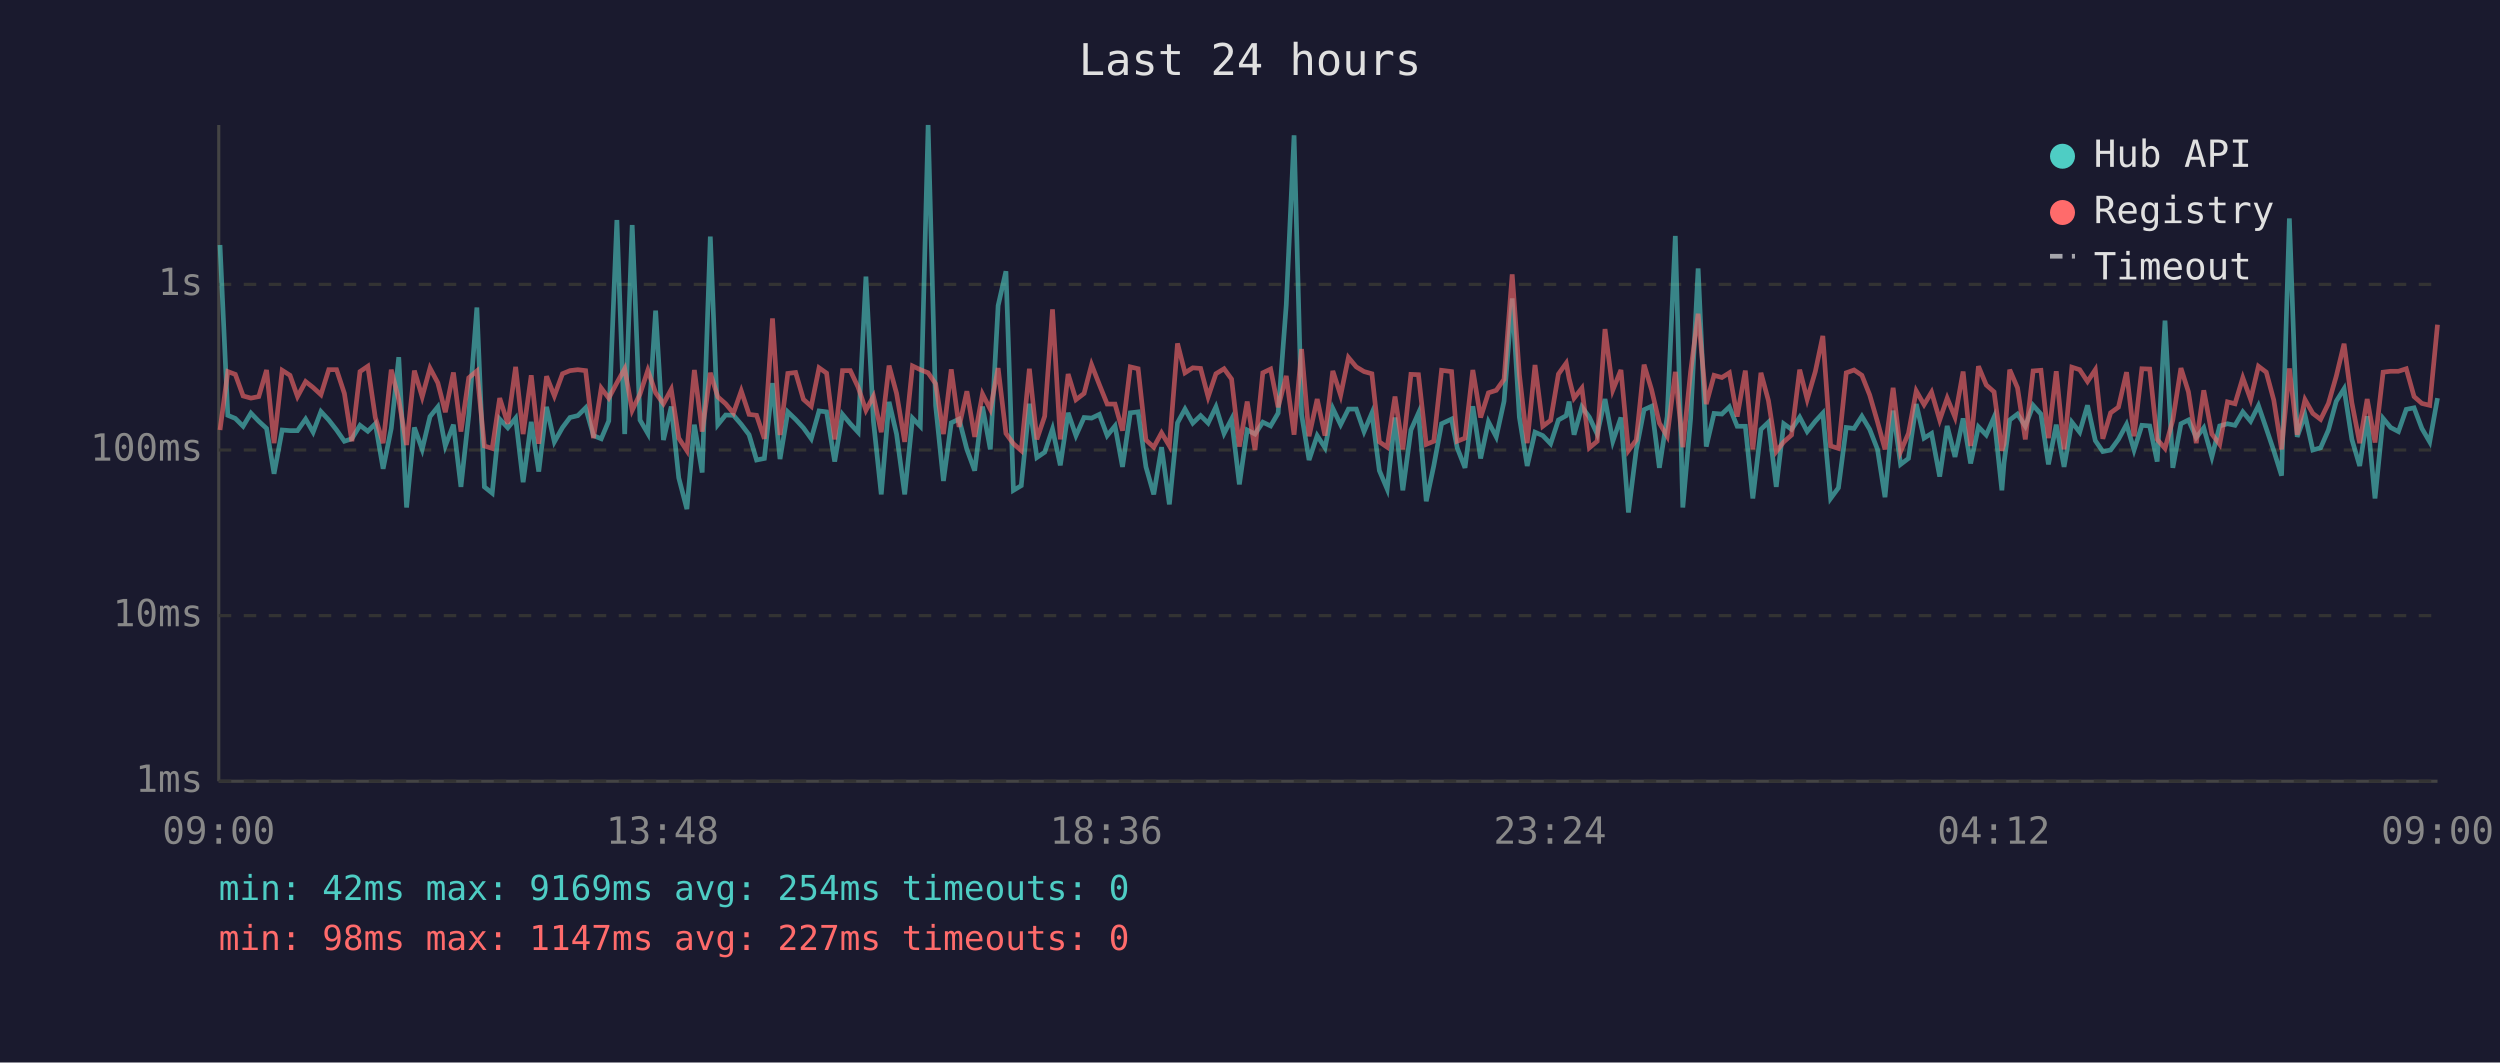
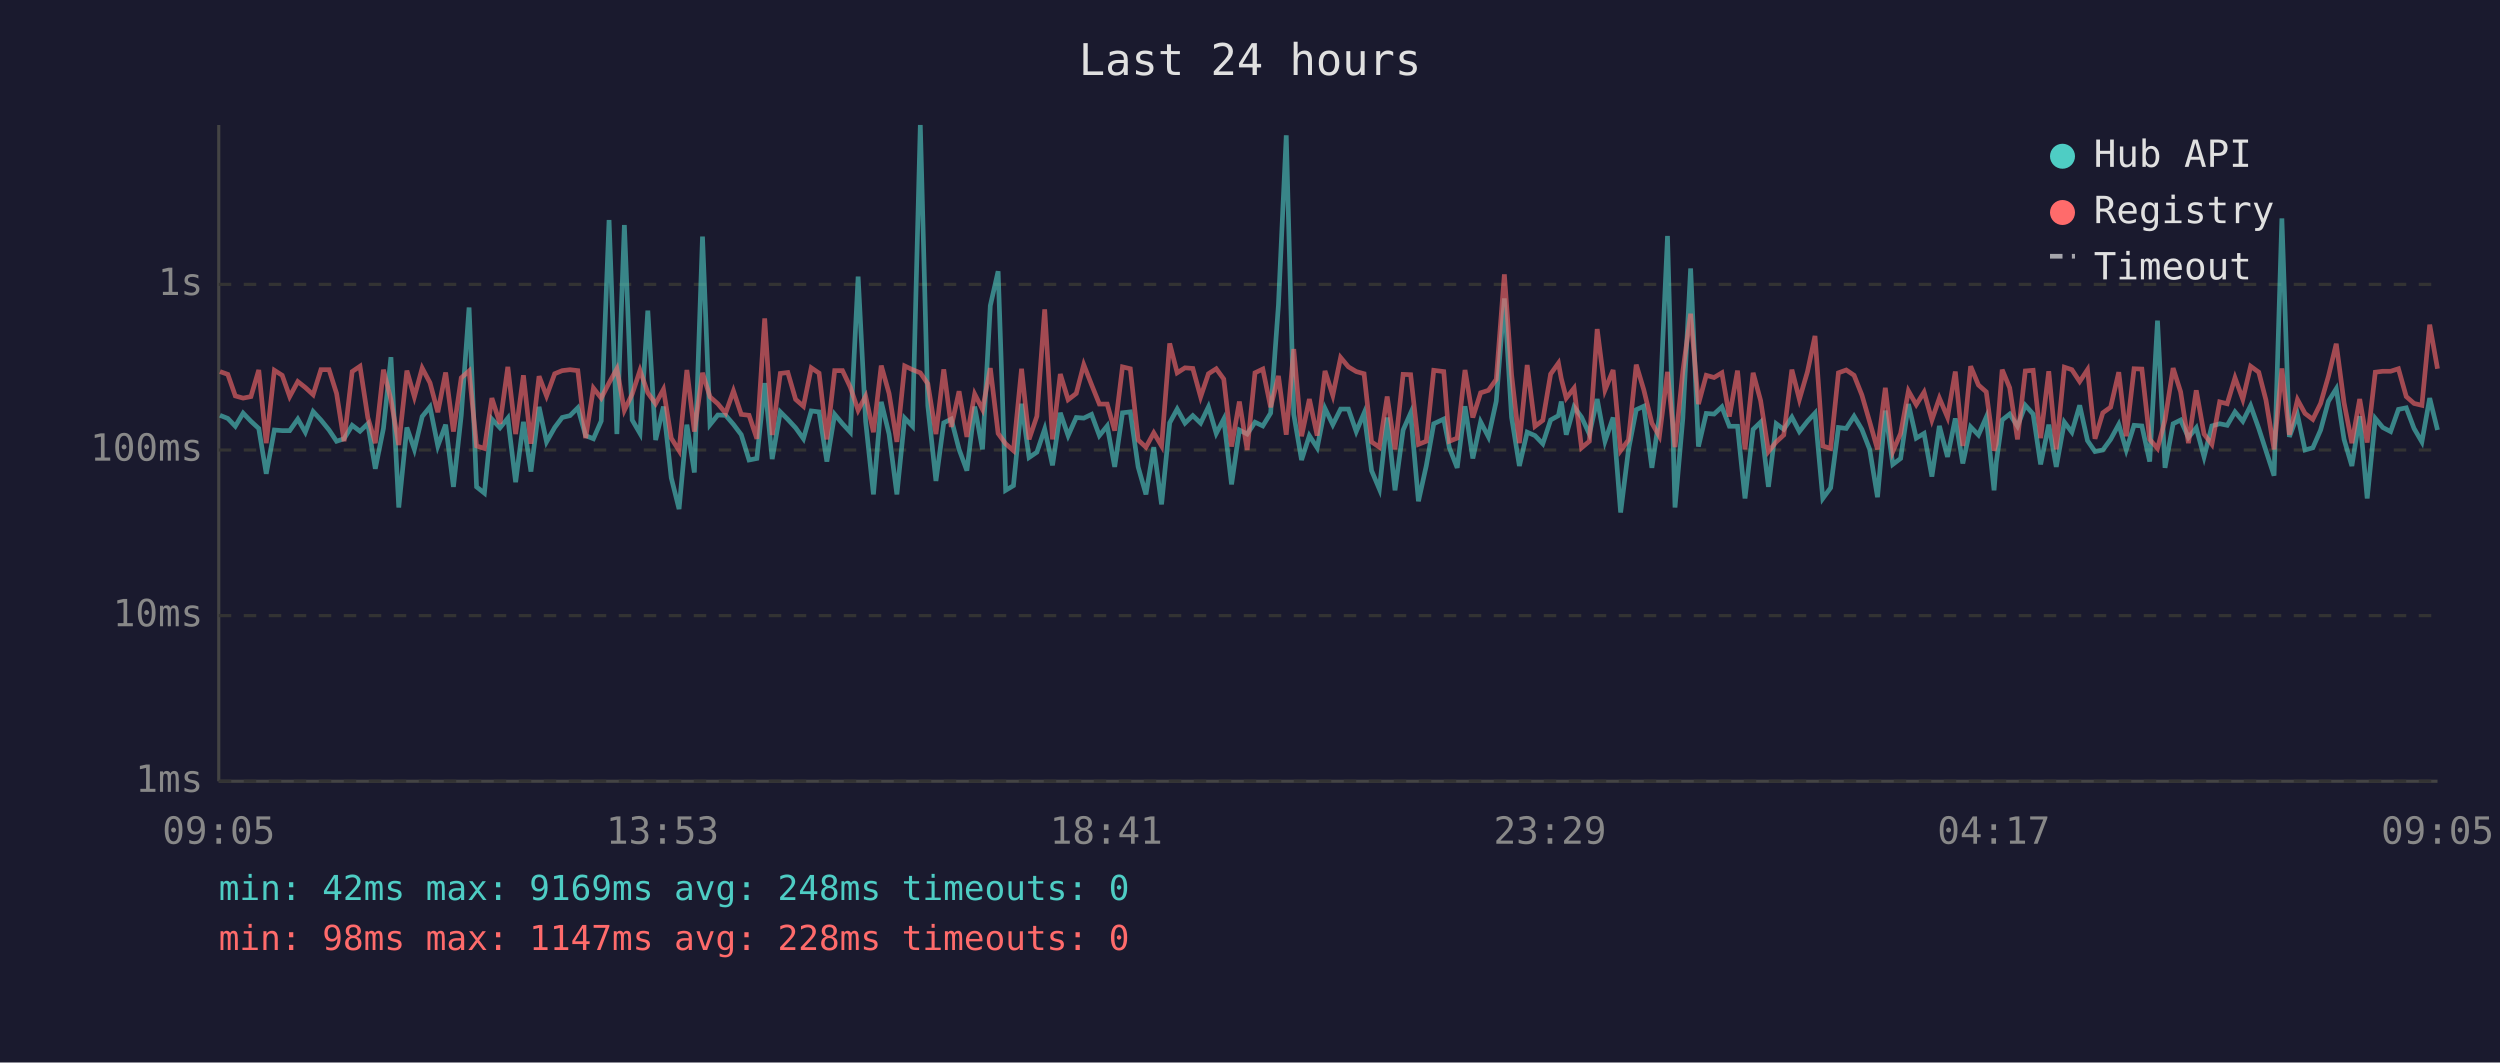
<svg xmlns="http://www.w3.org/2000/svg" viewBox="0 0 800 340" font-family="monospace" font-size="12">
  <rect width="800" height="340" fill="#1a1a2e" />
  <text x="400" y="24" fill="#e0e0e0" font-size="14" text-anchor="middle">Last 24 hours</text>
  <line x1="70" y1="40" x2="70" y2="250" stroke="#444" stroke-width="1" />
  <line x1="70" y1="250" x2="780" y2="250" stroke="#444" stroke-width="1" />
  <line x1="70" y1="250" x2="780" y2="250" stroke="#333" stroke-width="1" stroke-dasharray="4" />
  <text x="65" y="250" fill="#888" text-anchor="end" dominant-baseline="middle">1ms</text>
  <line x1="70" y1="197" x2="780" y2="197" stroke="#333" stroke-width="1" stroke-dasharray="4" />
  <text x="65" y="197" fill="#888" text-anchor="end" dominant-baseline="middle">10ms</text>
  <line x1="70" y1="144" x2="780" y2="144" stroke="#333" stroke-width="1" stroke-dasharray="4" />
  <text x="65" y="144" fill="#888" text-anchor="end" dominant-baseline="middle">100ms</text>
  <line x1="70" y1="91" x2="780" y2="91" stroke="#333" stroke-width="1" stroke-dasharray="4" />
  <text x="65" y="91" fill="#888" text-anchor="end" dominant-baseline="middle">1s</text>
-   <text x="70" y="270" fill="#888" text-anchor="middle">09:00</text>
-   <text x="212" y="270" fill="#888" text-anchor="middle">13:48</text>
-   <text x="354" y="270" fill="#888" text-anchor="middle">18:36</text>
-   <text x="496" y="270" fill="#888" text-anchor="middle">23:24</text>
-   <text x="638" y="270" fill="#888" text-anchor="middle">04:12</text>
-   <text x="780" y="270" fill="#888" text-anchor="middle">09:00</text>
-   <polyline points="70.4,78.4 72.9,132.9 75.3,133.9 77.8,136.4 80.3,132.2 82.8,134.8 85.3,137.1 87.7,151.6 90.3,137.6 92.8,137.8 95.2,137.8 97.8,134.1 100.2,138.3 102.7,131.7 105.2,134.4 107.7,137.6 110.2,141.2 112.6,140.4 115.2,136.1 117.7,138.0 120.1,135.6 122.6,150.0 125.2,137.1 127.6,114.3 130.1,162.4 132.6,136.8 135.1,143.8 137.6,133.3 140.1,130.2 142.5,142.7 145.1,135.9 147.5,155.8 150.0,132.9 152.6,98.4 155.0,155.8 157.5,157.8 159.9,134.1 162.5,136.9 165.0,133.8 167.4,154.3 170.0,135.0 172.4,150.9 174.9,130.2 177.4,141.4 180.0,136.8 182.4,133.6 184.9,133.0 187.4,130.5 189.9,139.4 192.4,140.4 194.8,134.7 197.4,70.4 199.9,138.9 202.3,72.0 204.8,134.4 207.3,138.7 209.8,99.4 212.3,140.8 214.8,130.1 217.2,152.9 219.8,162.9 222.2,135.9 224.7,151.2 227.3,75.7 229.7,135.9 232.2,132.8 234.7,132.9 237.2,135.8 239.7,139.1 242.1,147.2 244.6,146.7 247.2,122.6 249.6,146.9 252.1,131.8 254.6,134.2 257.1,136.9 259.6,140.4 262.1,131.5 264.5,131.8 267.1,147.7 269.6,132.6 272.1,135.6 274.6,138.3 277.1,88.5 279.5,134.8 282.0,158.2 284.5,128.6 286.9,138.9 289.5,158.2 292.0,133.8 294.5,136.4 297.0,40.0 299.4,129.8 301.9,153.9 304.4,135.3 306.9,134.1 309.4,143.8 311.9,150.6 314.4,130.1 316.9,143.8 319.4,97.8 321.9,86.8 324.3,156.9 326.8,155.4 329.4,129.2 331.8,146.4 334.3,144.7 336.8,137.3 339.3,148.9 341.8,132.1 344.3,139.4 346.9,133.6 349.3,133.8 351.8,132.6 354.3,139.4 356.8,136.3 359.2,149.4 361.7,132.1 364.2,131.8 366.7,149.4 369.2,158.2 371.7,143.1 374.2,161.4 376.8,135.3 379.2,130.9 381.7,135.4 384.2,133.0 386.6,135.4 389.1,130.2 391.7,138.7 394.1,134.1 396.6,155.0 399.1,137.6 401.6,138.9 404.1,135.1 406.6,136.3 409.0,132.2 411.6,97.6 414.1,43.3 416.5,132.6 418.9,147.2 421.5,139.4 424.0,143.3 426.5,130.7 429.0,135.9 431.5,130.9 434.0,130.9 436.5,138.1 439.0,132.2 441.4,150.6 443.9,156.5 446.4,133.6 448.9,156.9 451.5,137.6 453.9,132.2 456.4,160.4 458.8,149.1 461.3,135.6 464.5,134.1 466.3,143.3 468.8,149.7 471.3,130.0 473.8,146.7 476.3,135.0 478.8,139.8 481.3,128.4 483.9,95.5 486.2,133.5 488.7,149.1 491.2,138.3 493.7,139.4 496.2,142.0 498.7,134.4 501.2,133.0 502.1,128.5 503.7,139.1 506.2,130.2 508.6,133.5 511.1,138.9 513.6,127.7 516.1,141.2 518.7,133.6 521.1,164.0 523.6,144.0 526.1,131.1 528.5,130.0 531.0,149.7 533.5,133.3 536.1,75.5 538.5,162.4 541.0,133.9 543.4,85.9 546.0,142.9 548.5,132.3 551.0,132.5 553.4,130.2 555.9,136.4 558.5,136.4 560.9,159.5 563.5,137.4 565.9,135.1 568.4,155.8 570.8,135.6 573.3,137.4 575.9,133.5 578.3,138.1 580.9,134.8 583.3,132.2 585.8,159.5 588.3,156.1 590.8,136.8 593.3,137.1 595.8,133.2 598.3,137.4 600.8,143.8 603.2,159.1 605.8,131.4 608.2,148.6 610.7,146.7 613.2,129.3 615.7,140.2 618.1,138.7 620.7,152.5 623.1,136.3 625.6,146.2 628.2,133.9 630.6,148.3 633.1,136.6 635.6,139.2 638.1,133.5 640.6,156.9 641.3,148.0 643.1,134.4 645.6,132.5 648.1,136.4 650.6,129.7 653.1,132.5 655.5,148.6 658.0,135.9 660.5,149.4 663.0,135.1 665.5,138.3 668.0,129.7 670.5,141.0 672.9,144.5 675.4,144.0 677.9,140.6 680.5,135.8 682.9,144.0 685.4,136.1 687.9,136.3 690.3,147.7 692.8,102.6 695.3,149.7 697.9,135.6 700.3,134.4 702.8,140.0 705.2,136.9 707.8,146.2 710.3,136.3 712.8,135.6 715.2,136.1 717.7,131.8 720.2,134.8 722.7,129.8 725.2,137.1 727.6,144.2 730.1,152.2 732.6,69.9 735.1,139.8 737.6,132.8 740.1,144.0 742.6,143.3 745.1,137.6 747.6,128.4 750.1,124.4 752.6,140.6 755.1,149.1 757.5,133.2 760.0,159.5 762.6,133.9 765.0,136.8 767.5,138.1 770.0,131.0 772.5,130.5 775.0,137.1 777.5,141.4 780.0,127.4" fill="none" stroke="#4ecdc4" stroke-width="1.5" opacity="0.6" />
-   <polyline points="70.4,137.6 72.9,118.9 75.3,119.8 77.8,126.7 80.3,127.4 82.8,126.9 85.3,118.4 87.7,141.8 90.3,118.5 92.8,120.1 95.2,126.9 97.8,122.1 100.2,124.0 102.7,126.3 105.2,118.3 107.7,118.3 110.2,125.9 112.6,141.2 115.2,118.9 117.7,117.2 120.1,133.6 122.6,141.8 125.2,118.3 127.6,127.9 130.1,142.4 132.6,118.6 135.1,127.0 137.6,117.8 140.1,122.5 142.5,131.9 145.1,119.2 147.5,138.1 150.0,120.9 152.6,118.7 155.0,142.7 157.5,143.5 159.9,127.4 162.5,135.6 165.0,117.4 167.4,138.9 170.0,120.1 172.4,142.0 174.9,120.4 177.4,126.7 180.0,119.6 182.4,118.6 184.9,118.3 187.4,118.6 189.9,140.2 192.4,124.2 194.8,127.4 197.4,122.5 199.9,118.0 202.3,131.3 204.8,126.1 207.3,118.5 209.8,125.7 212.3,129.2 214.8,124.6 217.2,140.2 219.8,144.2 222.2,118.4 224.7,138.1 227.3,119.3 229.7,127.0 232.2,129.2 234.7,132.2 237.2,125.1 239.7,132.6 242.1,132.9 244.6,140.4 247.2,101.9 249.6,139.2 252.1,119.5 254.6,119.2 257.1,127.8 259.6,130.0 262.1,117.7 264.5,119.4 267.1,140.6 269.6,118.6 272.1,118.6 274.6,123.9 277.1,131.3 279.5,126.8 282.0,138.3 284.5,117.0 286.9,125.9 289.5,141.4 292.0,117.1 294.5,118.3 297.0,119.3 299.4,122.8 301.9,138.9 304.4,118.2 306.9,136.6 309.4,125.2 311.9,139.8 314.4,126.1 316.9,131.0 319.4,117.8 321.9,138.7 324.3,142.0 326.8,144.2 329.4,118.0 331.8,140.6 334.3,133.2 336.8,99.0 339.3,140.6 341.8,119.7 344.3,127.9 346.9,125.9 349.3,116.7 351.8,123.1 354.3,129.3 356.8,129.3 359.2,137.8 361.7,117.4 364.2,118.0 366.7,140.8 369.2,143.1 371.7,138.5 374.2,142.7 376.8,109.9 379.2,119.3 381.7,117.7 384.2,117.9 386.6,127.0 389.1,119.6 391.7,118.0 394.1,121.3 396.6,142.9 399.1,128.5 401.6,144.0 404.1,119.3 406.6,118.1 409.0,130.3 411.6,120.3 414.1,139.1 416.5,111.7 418.9,139.6 421.5,127.7 424.0,139.4 426.5,118.7 429.0,126.5 431.5,114.4 434.0,117.4 436.5,118.9 439.0,119.6 441.4,141.4 443.9,143.1 446.4,126.9 448.9,143.8 451.5,119.8 453.9,119.9 456.4,142.2 458.8,141.2 461.3,118.5 464.5,118.9 466.3,141.2 468.8,140.2 471.3,118.4 473.8,133.6 476.3,125.7 478.8,124.9 481.3,121.4 483.9,87.8 486.2,119.8 488.7,141.8 491.2,116.8 493.7,136.4 496.2,134.5 498.7,119.7 501.2,116.2 502.1,121.1 503.7,127.4 506.2,124.2 508.6,143.3 511.1,141.2 513.6,105.3 516.1,124.8 518.7,118.4 521.1,144.2 523.6,140.8 526.1,116.7 528.5,124.7 531.0,135.4 533.5,139.6 536.1,119.0 538.5,143.1 541.0,118.9 543.4,100.4 546.0,129.3 548.5,120.1 551.0,120.8 553.4,119.3 555.9,133.3 558.5,118.6 560.9,143.8 563.5,119.3 565.9,128.2 568.4,144.5 570.8,141.4 573.3,139.2 575.9,118.3 578.3,127.8 580.9,118.9 583.3,107.5 585.8,142.7 588.3,143.5 590.8,119.3 593.3,118.4 595.8,120.1 598.3,126.4 600.8,135.0 603.2,143.8 605.8,124.1 608.2,144.5 610.7,138.7 613.2,125.1 615.7,129.5 618.1,125.5 620.7,134.4 623.1,127.4 625.6,133.5 628.2,118.9 630.6,142.7 633.1,117.2 635.6,123.2 638.1,125.4 640.6,144.2 641.3,142.0 643.1,118.3 645.6,124.1 648.1,140.6 650.6,118.7 653.1,118.5 655.5,140.2 658.0,118.8 660.5,143.8 663.0,117.5 665.5,118.3 668.0,122.1 670.5,118.3 672.9,140.4 675.4,132.1 677.9,130.3 680.5,119.1 682.9,139.6 685.4,118.0 687.9,118.1 690.3,140.6 692.8,143.5 695.3,134.4 697.9,117.8 700.3,125.4 702.8,141.8 705.2,124.9 707.8,138.9 710.3,142.2 712.8,128.6 715.2,129.2 717.7,120.9 720.2,127.8 722.7,117.2 725.2,119.1 727.6,128.0 730.1,143.8 732.6,117.9 735.1,139.1 737.6,127.9 740.1,132.3 742.6,134.2 745.1,129.1 747.6,120.4 750.1,110.0 752.6,128.9 755.1,141.8 757.5,127.7 760.0,141.6 762.6,119.1 765.0,118.8 767.5,118.8 770.0,118.0 772.5,126.9 775.0,129.1 777.5,129.7 780.0,103.9" fill="none" stroke="#ff6b6b" stroke-width="1.5" opacity="0.6" />
+   <text x="70" y="270" fill="#888" text-anchor="middle">09:05</text>
+   <text x="212" y="270" fill="#888" text-anchor="middle">13:53</text>
+   <text x="354" y="270" fill="#888" text-anchor="middle">18:41</text>
+   <text x="496" y="270" fill="#888" text-anchor="middle">23:29</text>
+   <text x="638" y="270" fill="#888" text-anchor="middle">04:17</text>
+   <text x="780" y="270" fill="#888" text-anchor="middle">09:05</text>
+   <polyline points="70.4,132.9 72.9,133.9 75.3,136.4 77.8,132.2 80.3,134.8 82.8,137.1 85.2,151.6 87.8,137.6 90.3,137.8 92.7,137.8 95.3,134.1 97.7,138.3 100.2,131.7 102.7,134.4 105.3,137.6 107.7,141.2 110.1,140.4 112.7,136.1 115.2,138.0 117.7,135.6 120.1,150.0 122.7,137.1 125.1,114.3 127.6,162.4 130.2,136.8 132.6,143.8 135.1,133.3 137.6,130.2 140.1,142.7 142.6,135.9 145.1,155.8 147.6,132.9 150.1,98.4 152.5,155.8 155.0,157.8 157.4,134.1 160.0,136.9 162.5,133.8 165.0,154.3 167.5,135.0 169.9,150.9 172.5,130.2 174.9,141.4 177.5,136.8 179.9,133.6 182.4,133.0 184.9,130.5 187.4,139.4 189.9,140.4 192.4,134.7 194.9,70.4 197.4,138.9 199.8,72.0 202.3,134.4 204.8,138.7 207.3,99.4 209.8,140.8 212.3,130.1 214.8,152.9 217.3,162.9 219.8,135.9 222.2,151.2 224.8,75.7 227.2,135.9 229.7,132.8 232.2,132.9 234.7,135.8 237.2,139.1 239.7,147.2 242.2,146.7 244.7,122.6 247.1,146.9 249.7,131.8 252.1,134.2 254.6,136.9 257.1,140.4 259.6,131.5 262.1,131.8 264.6,147.7 267.1,132.6 269.6,135.6 272.1,138.3 274.6,88.5 277.0,134.8 279.5,158.2 282.0,128.6 284.5,138.9 287.0,158.2 289.5,133.8 292.0,136.4 294.5,40.0 296.9,129.8 299.5,153.9 302.0,135.3 304.4,134.1 306.9,143.8 309.4,150.6 311.9,130.1 314.4,143.8 316.9,97.8 319.4,86.8 321.8,156.9 324.3,155.4 326.9,129.2 329.3,146.4 331.8,144.7 334.3,137.3 336.8,148.9 339.3,132.1 341.8,139.4 344.4,133.6 346.8,133.8 349.3,132.6 351.8,139.4 354.3,136.3 356.7,149.4 359.2,132.1 361.7,131.8 364.2,149.4 366.7,158.2 369.2,143.1 371.7,161.4 374.3,135.3 376.7,130.9 379.2,135.4 381.7,133.0 384.2,135.4 386.7,130.2 389.2,138.7 391.6,134.1 394.1,155.0 396.6,137.6 399.1,138.9 401.6,135.1 404.1,136.3 406.6,132.2 409.1,97.6 411.6,43.3 414.0,132.6 416.5,147.2 419.0,139.4 421.5,143.3 424.0,130.7 426.5,135.9 429.0,130.9 431.5,130.9 434.0,138.1 436.5,132.2 438.9,150.6 441.4,156.5 443.9,133.6 446.4,156.9 449.0,137.6 451.4,132.2 453.9,160.4 456.4,149.1 458.8,135.6 462.0,134.1 463.8,143.3 466.3,149.7 468.8,130.0 471.3,146.7 473.8,135.0 476.3,139.8 478.8,128.4 481.4,95.5 483.7,133.5 486.2,149.1 488.7,138.3 491.2,139.4 493.7,142.0 496.2,134.4 498.7,133.0 499.6,128.5 501.2,139.1 503.7,130.2 506.1,133.5 508.6,138.9 511.1,127.7 513.6,141.2 516.2,133.6 518.6,164.0 521.1,144.0 523.6,131.1 526.0,130.0 528.6,149.7 531.0,133.3 533.6,75.5 536.0,162.4 538.5,133.9 541.0,85.9 543.5,142.9 546.0,132.3 548.5,132.5 551.0,130.2 553.4,136.4 556.0,136.4 558.4,159.5 561.0,137.4 563.4,135.1 565.9,155.8 568.4,135.6 570.8,137.4 573.4,133.5 575.8,138.1 578.4,134.8 580.8,132.2 583.3,159.5 585.8,156.1 588.3,136.8 590.8,137.1 593.3,133.2 595.8,137.4 598.3,143.8 600.8,159.1 603.3,131.4 605.7,148.6 608.2,146.7 610.7,129.3 613.2,140.2 615.7,138.7 618.2,152.5 620.6,136.3 623.2,146.2 625.7,133.9 628.1,148.3 630.6,136.6 633.1,139.2 635.6,133.5 638.1,156.9 638.8,148.0 640.7,134.4 643.1,132.5 645.6,136.4 648.1,129.7 650.6,132.5 653.0,148.6 655.6,135.9 658.0,149.4 660.6,135.1 663.0,138.3 665.5,129.7 668.0,141.0 670.4,144.5 672.9,144.0 675.4,140.6 678.0,135.8 680.4,144.0 682.9,136.1 685.4,136.3 687.9,147.7 690.4,102.6 692.8,149.7 695.4,135.6 697.8,134.4 700.3,140.0 702.8,136.9 705.3,146.2 707.8,136.3 710.3,135.6 712.7,136.1 715.2,131.8 717.7,134.8 720.2,129.8 722.8,137.1 725.1,144.2 727.7,152.2 730.2,69.9 732.6,139.8 735.2,132.8 737.6,144.0 740.1,143.3 742.6,137.6 745.1,128.4 747.6,124.4 750.1,140.6 752.6,149.1 755.1,133.2 757.5,159.5 760.1,133.9 762.5,136.8 765.0,138.1 767.5,131.0 770.0,130.5 772.5,137.1 775.0,141.4 777.5,127.4 780.0,137.6" fill="none" stroke="#4ecdc4" stroke-width="1.5" opacity="0.6" />
+   <polyline points="70.4,118.9 72.9,119.8 75.3,126.7 77.8,127.4 80.3,126.9 82.8,118.4 85.2,141.8 87.8,118.5 90.3,120.1 92.7,126.9 95.3,122.1 97.7,124.0 100.2,126.3 102.7,118.3 105.3,118.3 107.7,125.9 110.1,141.2 112.7,118.9 115.2,117.2 117.7,133.6 120.1,141.8 122.7,118.3 125.1,127.9 127.6,142.4 130.2,118.6 132.6,127.0 135.1,117.8 137.6,122.5 140.1,131.9 142.6,119.2 145.1,138.1 147.6,120.9 150.1,118.7 152.5,142.7 155.0,143.5 157.4,127.4 160.0,135.6 162.5,117.4 165.0,138.9 167.5,120.1 169.9,142.0 172.5,120.4 174.9,126.7 177.5,119.6 179.9,118.6 182.4,118.3 184.9,118.6 187.4,140.2 189.9,124.2 192.4,127.4 194.9,122.5 197.4,118.0 199.8,131.3 202.3,126.1 204.8,118.5 207.3,125.7 209.8,129.2 212.3,124.6 214.8,140.2 217.3,144.2 219.8,118.4 222.2,138.1 224.8,119.3 227.2,127.0 229.7,129.2 232.2,132.2 234.7,125.1 237.2,132.6 239.7,132.9 242.2,140.4 244.7,101.9 247.1,139.2 249.7,119.5 252.1,119.2 254.6,127.8 257.1,130.0 259.6,117.7 262.1,119.4 264.6,140.6 267.1,118.6 269.6,118.6 272.1,123.9 274.6,131.3 277.0,126.8 279.5,138.3 282.0,117.0 284.5,125.9 287.0,141.4 289.5,117.1 292.0,118.3 294.5,119.3 296.9,122.8 299.5,138.9 302.0,118.2 304.4,136.6 306.9,125.2 309.4,139.8 311.9,126.1 314.4,131.0 316.9,117.8 319.4,138.7 321.8,142.0 324.3,144.2 326.9,118.0 329.3,140.6 331.8,133.2 334.3,99.0 336.8,140.6 339.3,119.7 341.8,127.9 344.4,125.9 346.8,116.7 349.3,123.1 351.8,129.3 354.3,129.3 356.7,137.8 359.2,117.4 361.7,118.0 364.2,140.8 366.7,143.1 369.2,138.5 371.7,142.7 374.3,109.9 376.7,119.3 379.2,117.7 381.7,117.9 384.2,127.0 386.7,119.6 389.2,118.0 391.6,121.3 394.1,142.9 396.6,128.5 399.1,144.0 401.6,119.3 404.1,118.1 406.6,130.3 409.1,120.3 411.6,139.1 414.0,111.7 416.5,139.6 419.0,127.7 421.5,139.4 424.0,118.7 426.5,126.5 429.0,114.4 431.5,117.4 434.0,118.9 436.5,119.6 438.9,141.4 441.4,143.1 443.9,126.9 446.4,143.8 449.0,119.8 451.4,119.9 453.9,142.2 456.4,141.2 458.8,118.5 462.0,118.9 463.8,141.2 466.3,140.2 468.8,118.4 471.3,133.6 473.8,125.7 476.3,124.9 478.8,121.4 481.4,87.8 483.7,119.8 486.2,141.8 488.7,116.8 491.2,136.4 493.7,134.5 496.2,119.7 498.7,116.2 499.6,121.1 501.2,127.4 503.7,124.2 506.1,143.3 508.6,141.2 511.1,105.3 513.6,124.8 516.2,118.4 518.6,144.2 521.1,140.8 523.6,116.7 526.0,124.7 528.6,135.4 531.0,139.6 533.6,119.0 536.0,143.1 538.5,118.9 541.0,100.4 543.5,129.3 546.0,120.1 548.5,120.8 551.0,119.3 553.4,133.3 556.0,118.6 558.4,143.8 561.0,119.3 563.4,128.2 565.9,144.5 568.4,141.4 570.8,139.2 573.4,118.3 575.8,127.8 578.4,118.9 580.8,107.5 583.3,142.7 585.8,143.5 588.3,119.3 590.8,118.4 593.3,120.1 595.8,126.4 598.3,135.0 600.8,143.8 603.3,124.1 605.7,144.5 608.2,138.7 610.7,125.1 613.2,129.5 615.7,125.5 618.2,134.4 620.6,127.4 623.2,133.5 625.7,118.9 628.1,142.7 630.6,117.2 633.1,123.2 635.6,125.4 638.1,144.2 638.8,142.0 640.7,118.3 643.1,124.1 645.6,140.6 648.1,118.7 650.6,118.5 653.0,140.2 655.6,118.8 658.0,143.8 660.6,117.5 663.0,118.3 665.5,122.1 668.0,118.3 670.4,140.4 672.9,132.1 675.4,130.3 678.0,119.1 680.4,139.6 682.9,118.0 685.4,118.1 687.9,140.6 690.4,143.5 692.8,134.4 695.4,117.8 697.8,125.4 700.3,141.8 702.8,124.9 705.3,138.9 707.8,142.2 710.3,128.6 712.7,129.2 715.2,120.9 717.7,127.8 720.2,117.2 722.8,119.1 725.1,128.0 727.7,143.8 730.2,117.9 732.6,139.1 735.2,127.9 737.6,132.3 740.1,134.2 742.6,129.1 745.1,120.4 747.6,110.0 750.1,128.9 752.6,141.8 755.1,127.7 757.5,141.6 760.1,119.1 762.5,118.8 765.0,118.8 767.5,118.0 770.0,126.9 772.5,129.1 775.0,129.7 777.5,103.9 780.0,118.0" fill="none" stroke="#ff6b6b" stroke-width="1.5" opacity="0.6" />
  <circle cx="660" cy="50" r="4" fill="#4ecdc4" />
  <text x="670" y="50" fill="#e0e0e0" dominant-baseline="middle">Hub API</text>
  <circle cx="660" cy="68" r="4" fill="#ff6b6b" />
  <text x="670" y="68" fill="#e0e0e0" dominant-baseline="middle">Registry</text>
  <line x1="656" y1="82" x2="664" y2="82" stroke="#e0e0e0" stroke-width="1.5" stroke-dasharray="4,3" opacity="0.7" />
  <text x="670" y="86" fill="#e0e0e0" dominant-baseline="middle">Timeout</text>
-   <text x="70" y="288" fill="#4ecdc4" font-size="11">min: 42ms  max: 9169ms  avg: 254ms  timeouts: 0</text>
-   <text x="70" y="304" fill="#ff6b6b" font-size="11">min: 98ms  max: 1147ms  avg: 227ms  timeouts: 0</text>
+   <text x="70" y="288" fill="#4ecdc4" font-size="11">min: 42ms  max: 9169ms  avg: 248ms  timeouts: 0</text>
+   <text x="70" y="304" fill="#ff6b6b" font-size="11">min: 98ms  max: 1147ms  avg: 228ms  timeouts: 0</text>
</svg>
